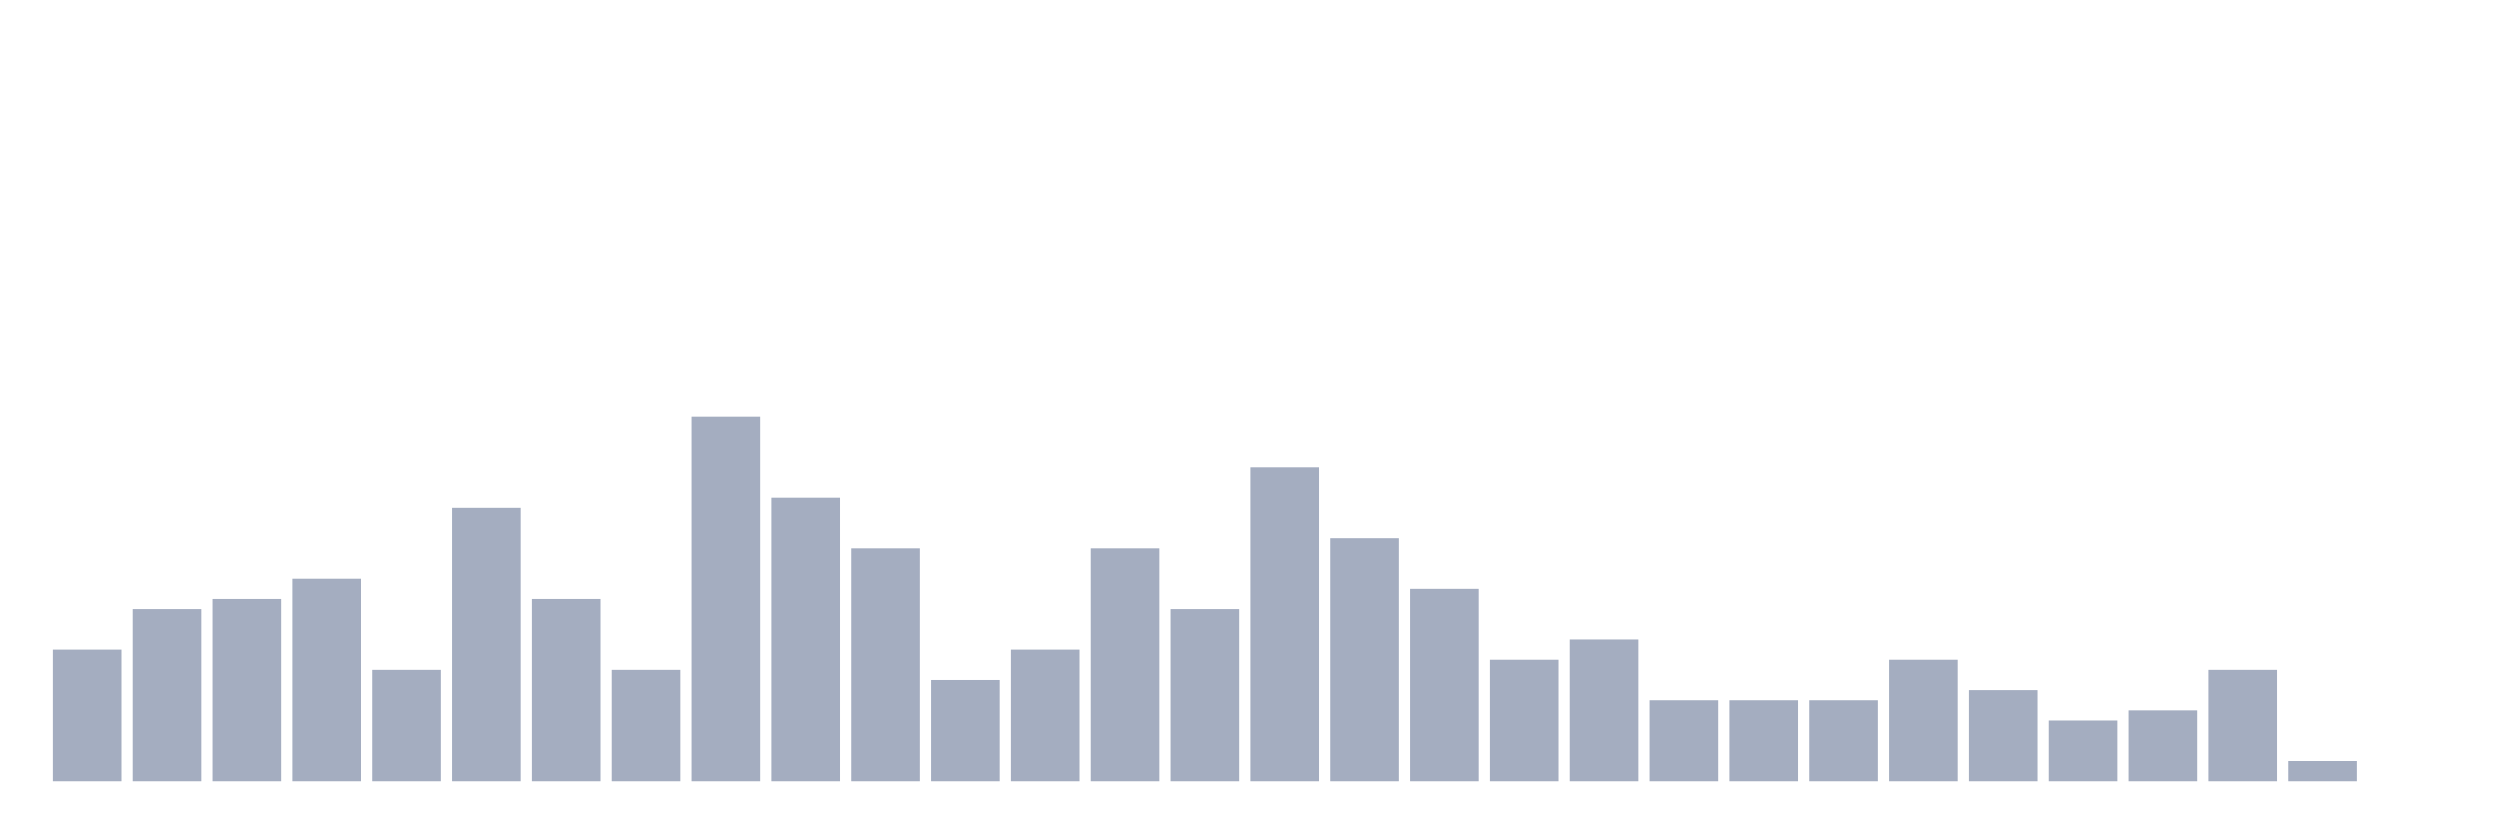
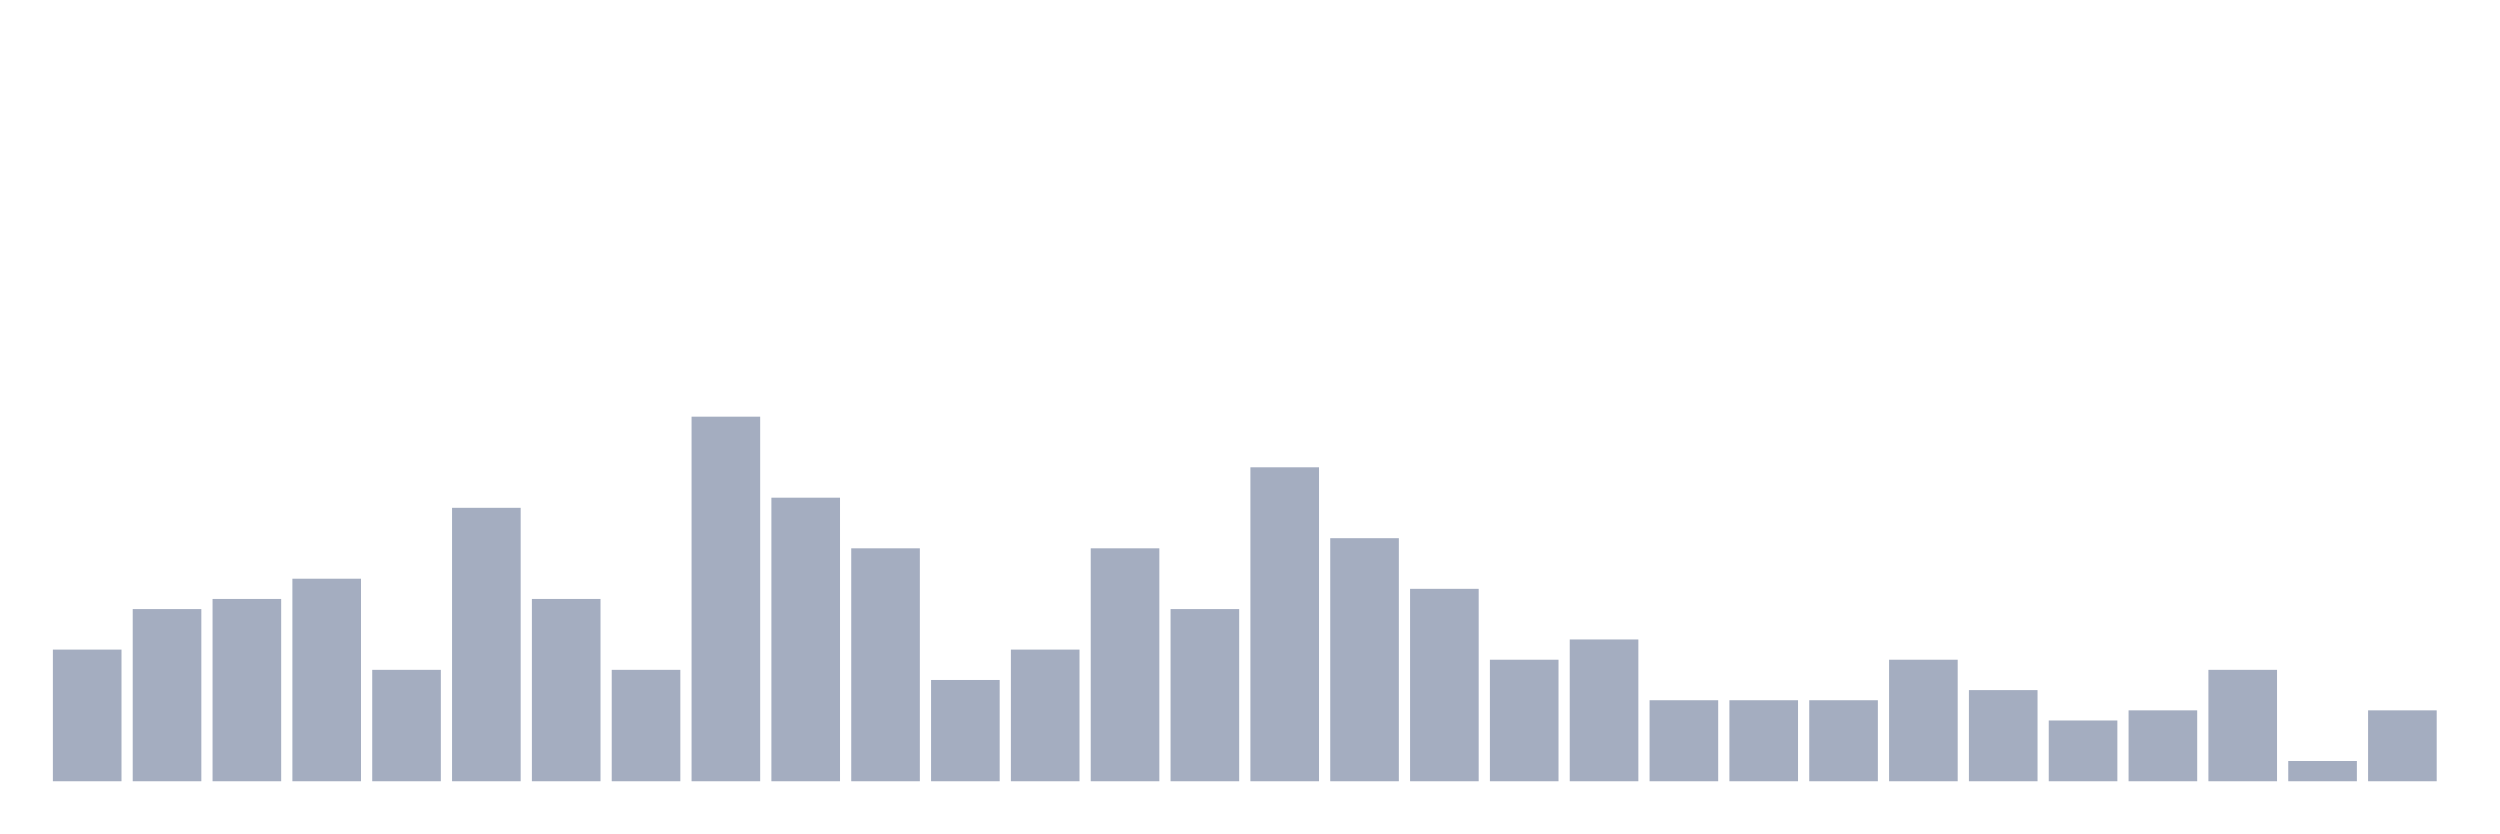
<svg xmlns="http://www.w3.org/2000/svg" viewBox="0 0 480 160">
  <g transform="translate(10,10)">
    <rect class="bar" x="0.153" width="13.175" y="114.722" height="25.278" fill="rgb(164,173,192)" />
    <rect class="bar" x="15.482" width="13.175" y="106.944" height="33.056" fill="rgb(164,173,192)" />
    <rect class="bar" x="30.81" width="13.175" y="105" height="35" fill="rgb(164,173,192)" />
    <rect class="bar" x="46.138" width="13.175" y="101.111" height="38.889" fill="rgb(164,173,192)" />
    <rect class="bar" x="61.466" width="13.175" y="118.611" height="21.389" fill="rgb(164,173,192)" />
    <rect class="bar" x="76.794" width="13.175" y="87.5" height="52.5" fill="rgb(164,173,192)" />
    <rect class="bar" x="92.123" width="13.175" y="105" height="35" fill="rgb(164,173,192)" />
    <rect class="bar" x="107.451" width="13.175" y="118.611" height="21.389" fill="rgb(164,173,192)" />
    <rect class="bar" x="122.779" width="13.175" y="70" height="70" fill="rgb(164,173,192)" />
    <rect class="bar" x="138.107" width="13.175" y="85.556" height="54.444" fill="rgb(164,173,192)" />
    <rect class="bar" x="153.436" width="13.175" y="95.278" height="44.722" fill="rgb(164,173,192)" />
    <rect class="bar" x="168.764" width="13.175" y="120.556" height="19.444" fill="rgb(164,173,192)" />
    <rect class="bar" x="184.092" width="13.175" y="114.722" height="25.278" fill="rgb(164,173,192)" />
    <rect class="bar" x="199.42" width="13.175" y="95.278" height="44.722" fill="rgb(164,173,192)" />
    <rect class="bar" x="214.748" width="13.175" y="106.944" height="33.056" fill="rgb(164,173,192)" />
    <rect class="bar" x="230.077" width="13.175" y="79.722" height="60.278" fill="rgb(164,173,192)" />
    <rect class="bar" x="245.405" width="13.175" y="93.333" height="46.667" fill="rgb(164,173,192)" />
    <rect class="bar" x="260.733" width="13.175" y="103.056" height="36.944" fill="rgb(164,173,192)" />
    <rect class="bar" x="276.061" width="13.175" y="116.667" height="23.333" fill="rgb(164,173,192)" />
    <rect class="bar" x="291.39" width="13.175" y="112.778" height="27.222" fill="rgb(164,173,192)" />
    <rect class="bar" x="306.718" width="13.175" y="124.444" height="15.556" fill="rgb(164,173,192)" />
    <rect class="bar" x="322.046" width="13.175" y="124.444" height="15.556" fill="rgb(164,173,192)" />
    <rect class="bar" x="337.374" width="13.175" y="124.444" height="15.556" fill="rgb(164,173,192)" />
    <rect class="bar" x="352.702" width="13.175" y="116.667" height="23.333" fill="rgb(164,173,192)" />
    <rect class="bar" x="368.031" width="13.175" y="122.5" height="17.5" fill="rgb(164,173,192)" />
    <rect class="bar" x="383.359" width="13.175" y="128.333" height="11.667" fill="rgb(164,173,192)" />
    <rect class="bar" x="398.687" width="13.175" y="126.389" height="13.611" fill="rgb(164,173,192)" />
    <rect class="bar" x="414.015" width="13.175" y="118.611" height="21.389" fill="rgb(164,173,192)" />
    <rect class="bar" x="429.344" width="13.175" y="136.111" height="3.889" fill="rgb(164,173,192)" />
-     <rect class="bar" x="444.672" width="13.175" y="140" height="0" fill="rgb(164,173,192)" />
+     <rect class="bar" x="444.672" width="13.175" y="126.389" height="13.611" fill="rgb(164,173,192)" />
  </g>
</svg>
